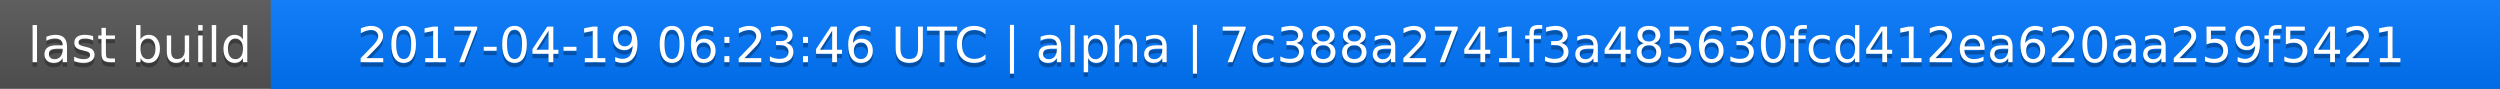
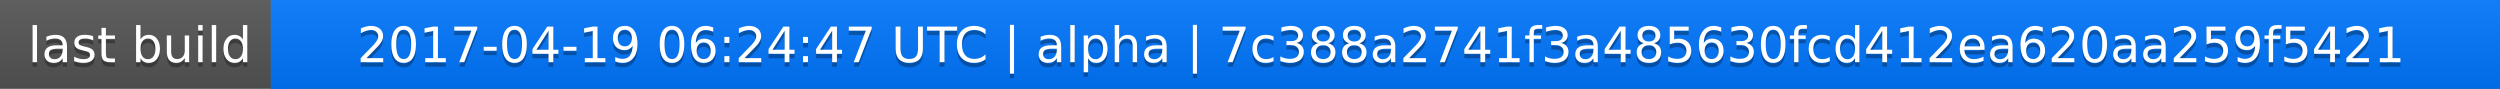
<svg xmlns="http://www.w3.org/2000/svg" width="563" height="20">
  <linearGradient id="a" x2="0" y2="100%">
    <stop offset="0" stop-color="#bbb" stop-opacity=".1" />
    <stop offset="1" stop-opacity=".1" />
  </linearGradient>
  <rect rx="0" width="563" height="20" fill="#555" />
  <rect rx="0" x="61" width="502" height="20" fill="#07f" />
  <path fill="#07f" d="M61 0h4v20h-4z" />
  <rect rx="0" width="563" height="20" fill="url(#a)" />
  <g fill="#fff" text-anchor="middle" font-family="DejaVu Sans,Verdana,Geneva,sans-serif" font-size="11">
    <text x="31.5" y="15" fill="#010101" fill-opacity=".3">last build</text>
    <text x="31.5" y="14">last build</text>
-     <text x="311" y="15" fill="#010101" fill-opacity=".3">2017-04-19 06:23:46 UTC | alpha | 7c388a2741f3a485630fcd412ea620aa259f5421</text>
-     <text x="311" y="14">2017-04-19 06:23:46 UTC | alpha | 7c388a2741f3a485630fcd412ea620aa259f5421</text>
+     <text x="311" y="15" fill="#010101" fill-opacity=".3">2017-04-19 06:24:47 UTC | alpha | 7c388a2741f3a485630fcd412ea620aa259f5421</text>
+     <text x="311" y="14">2017-04-19 06:24:47 UTC | alpha | 7c388a2741f3a485630fcd412ea620aa259f5421</text>
  </g>
</svg>
